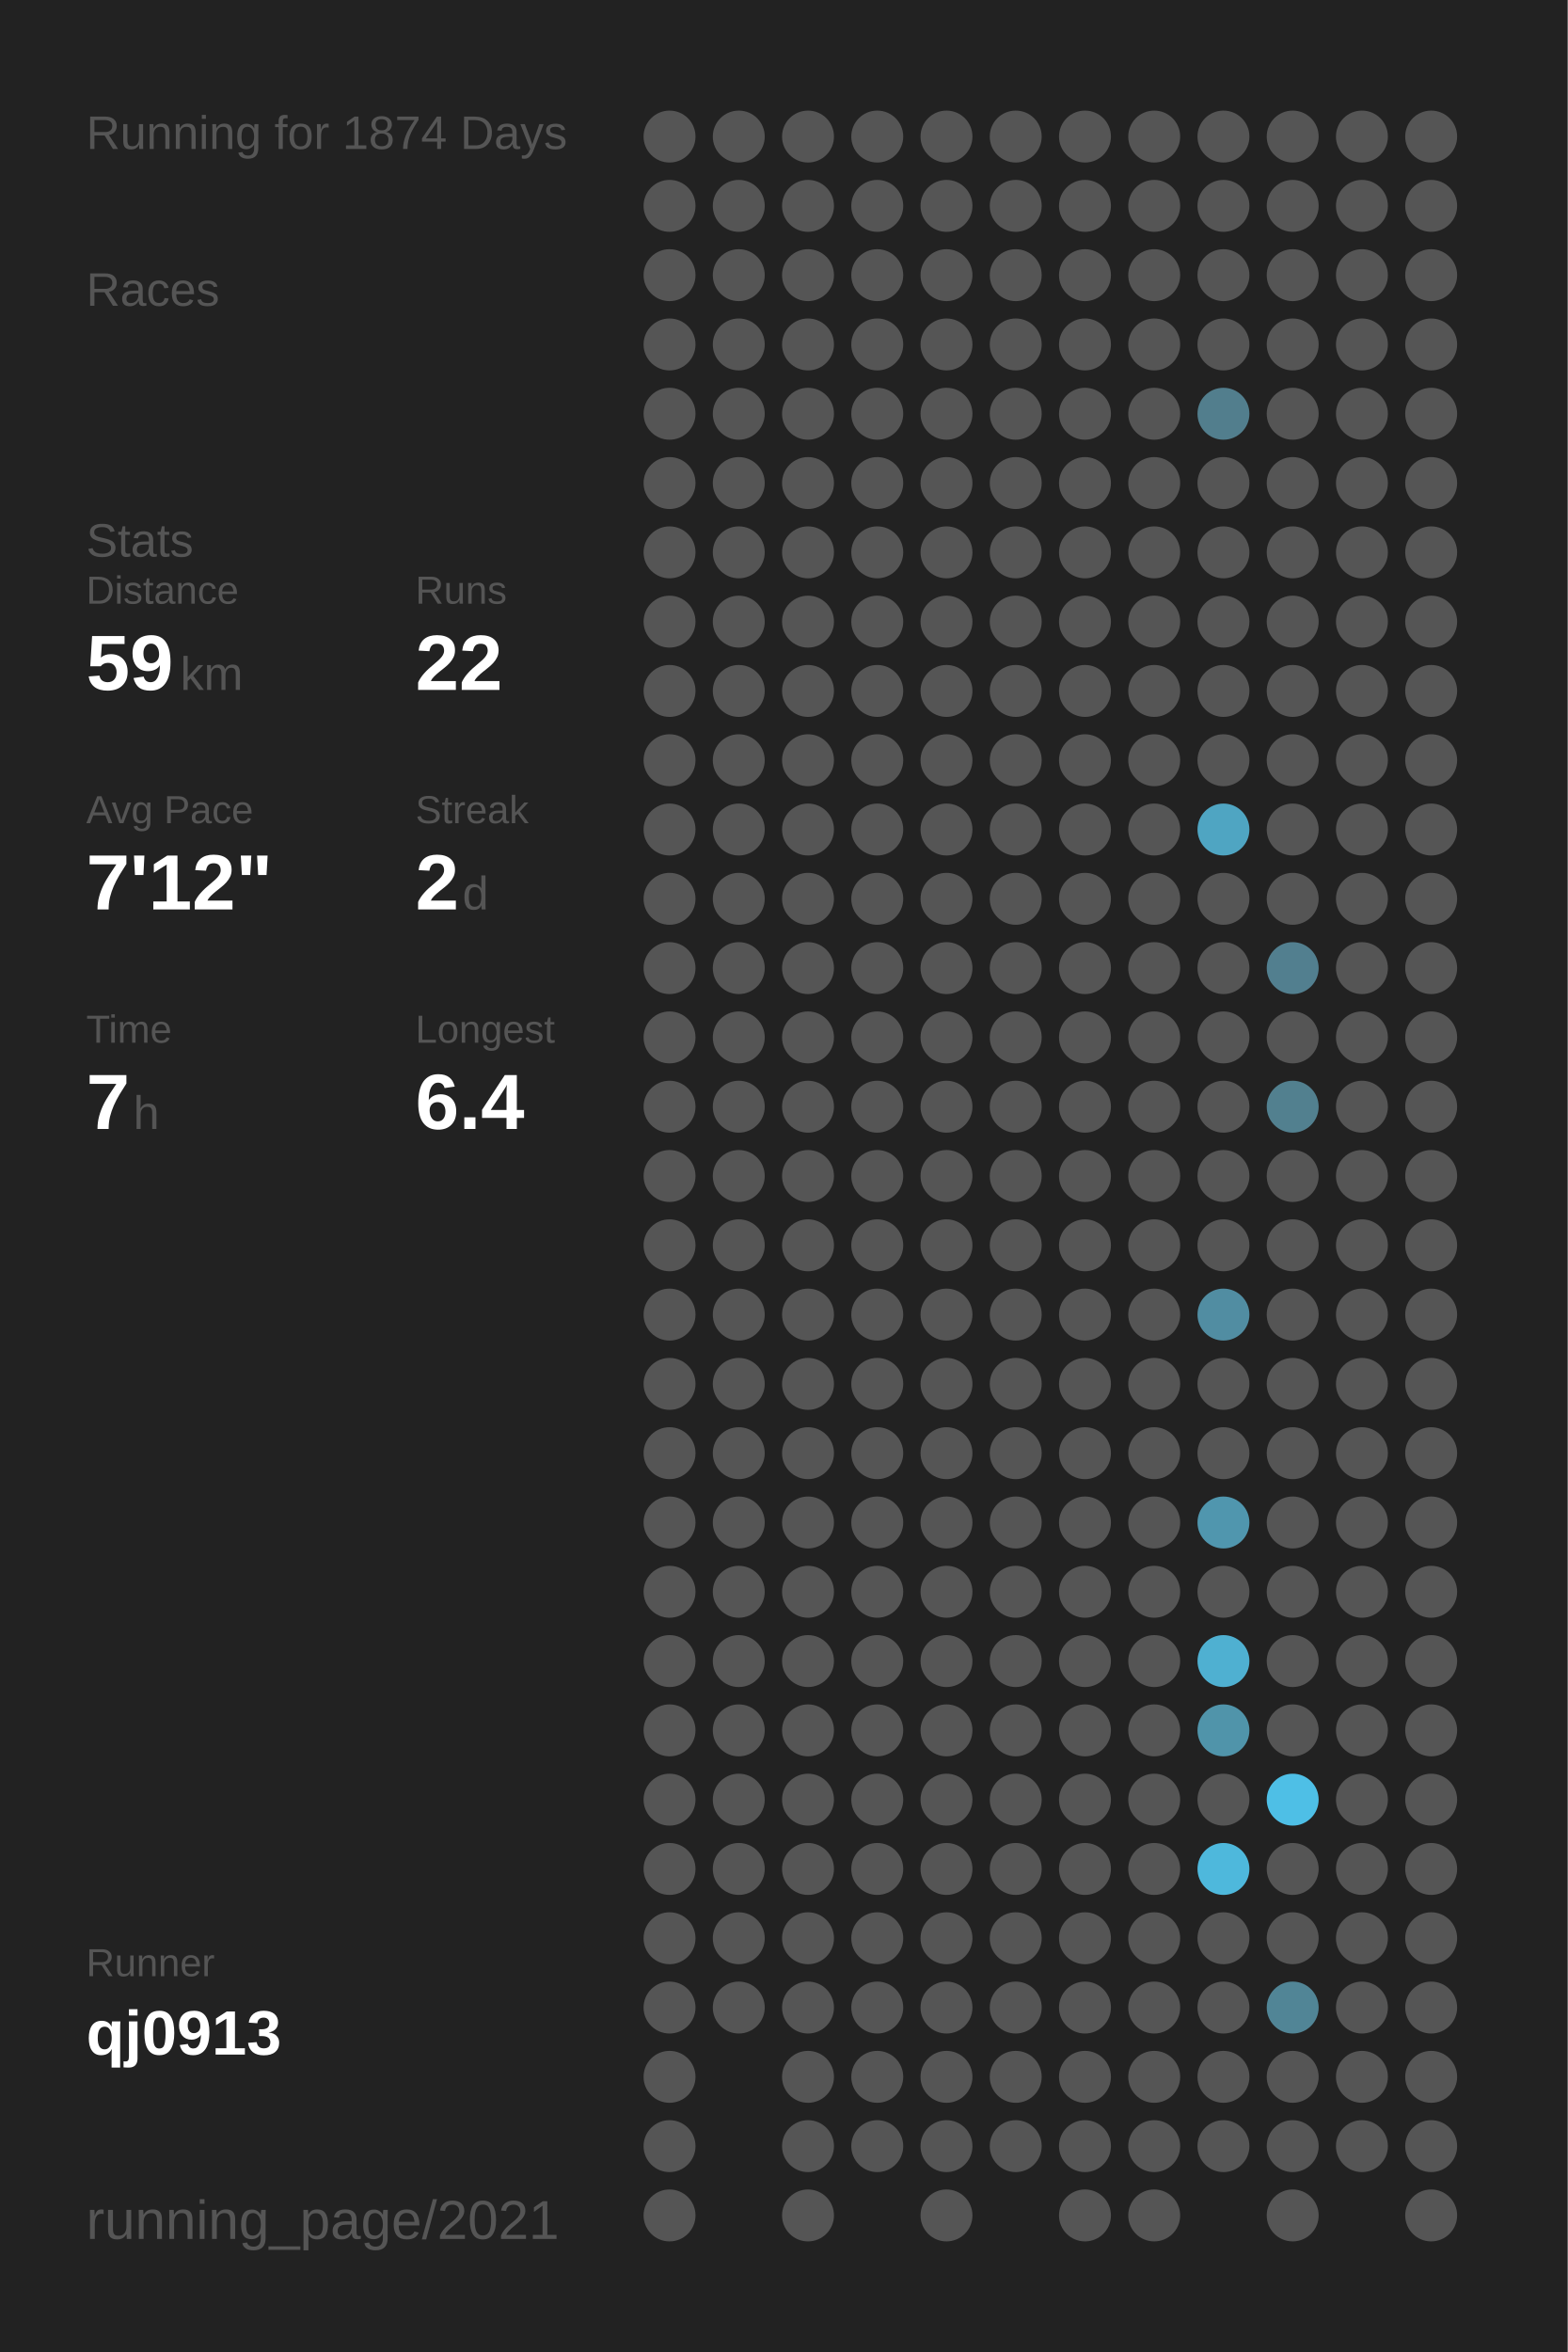
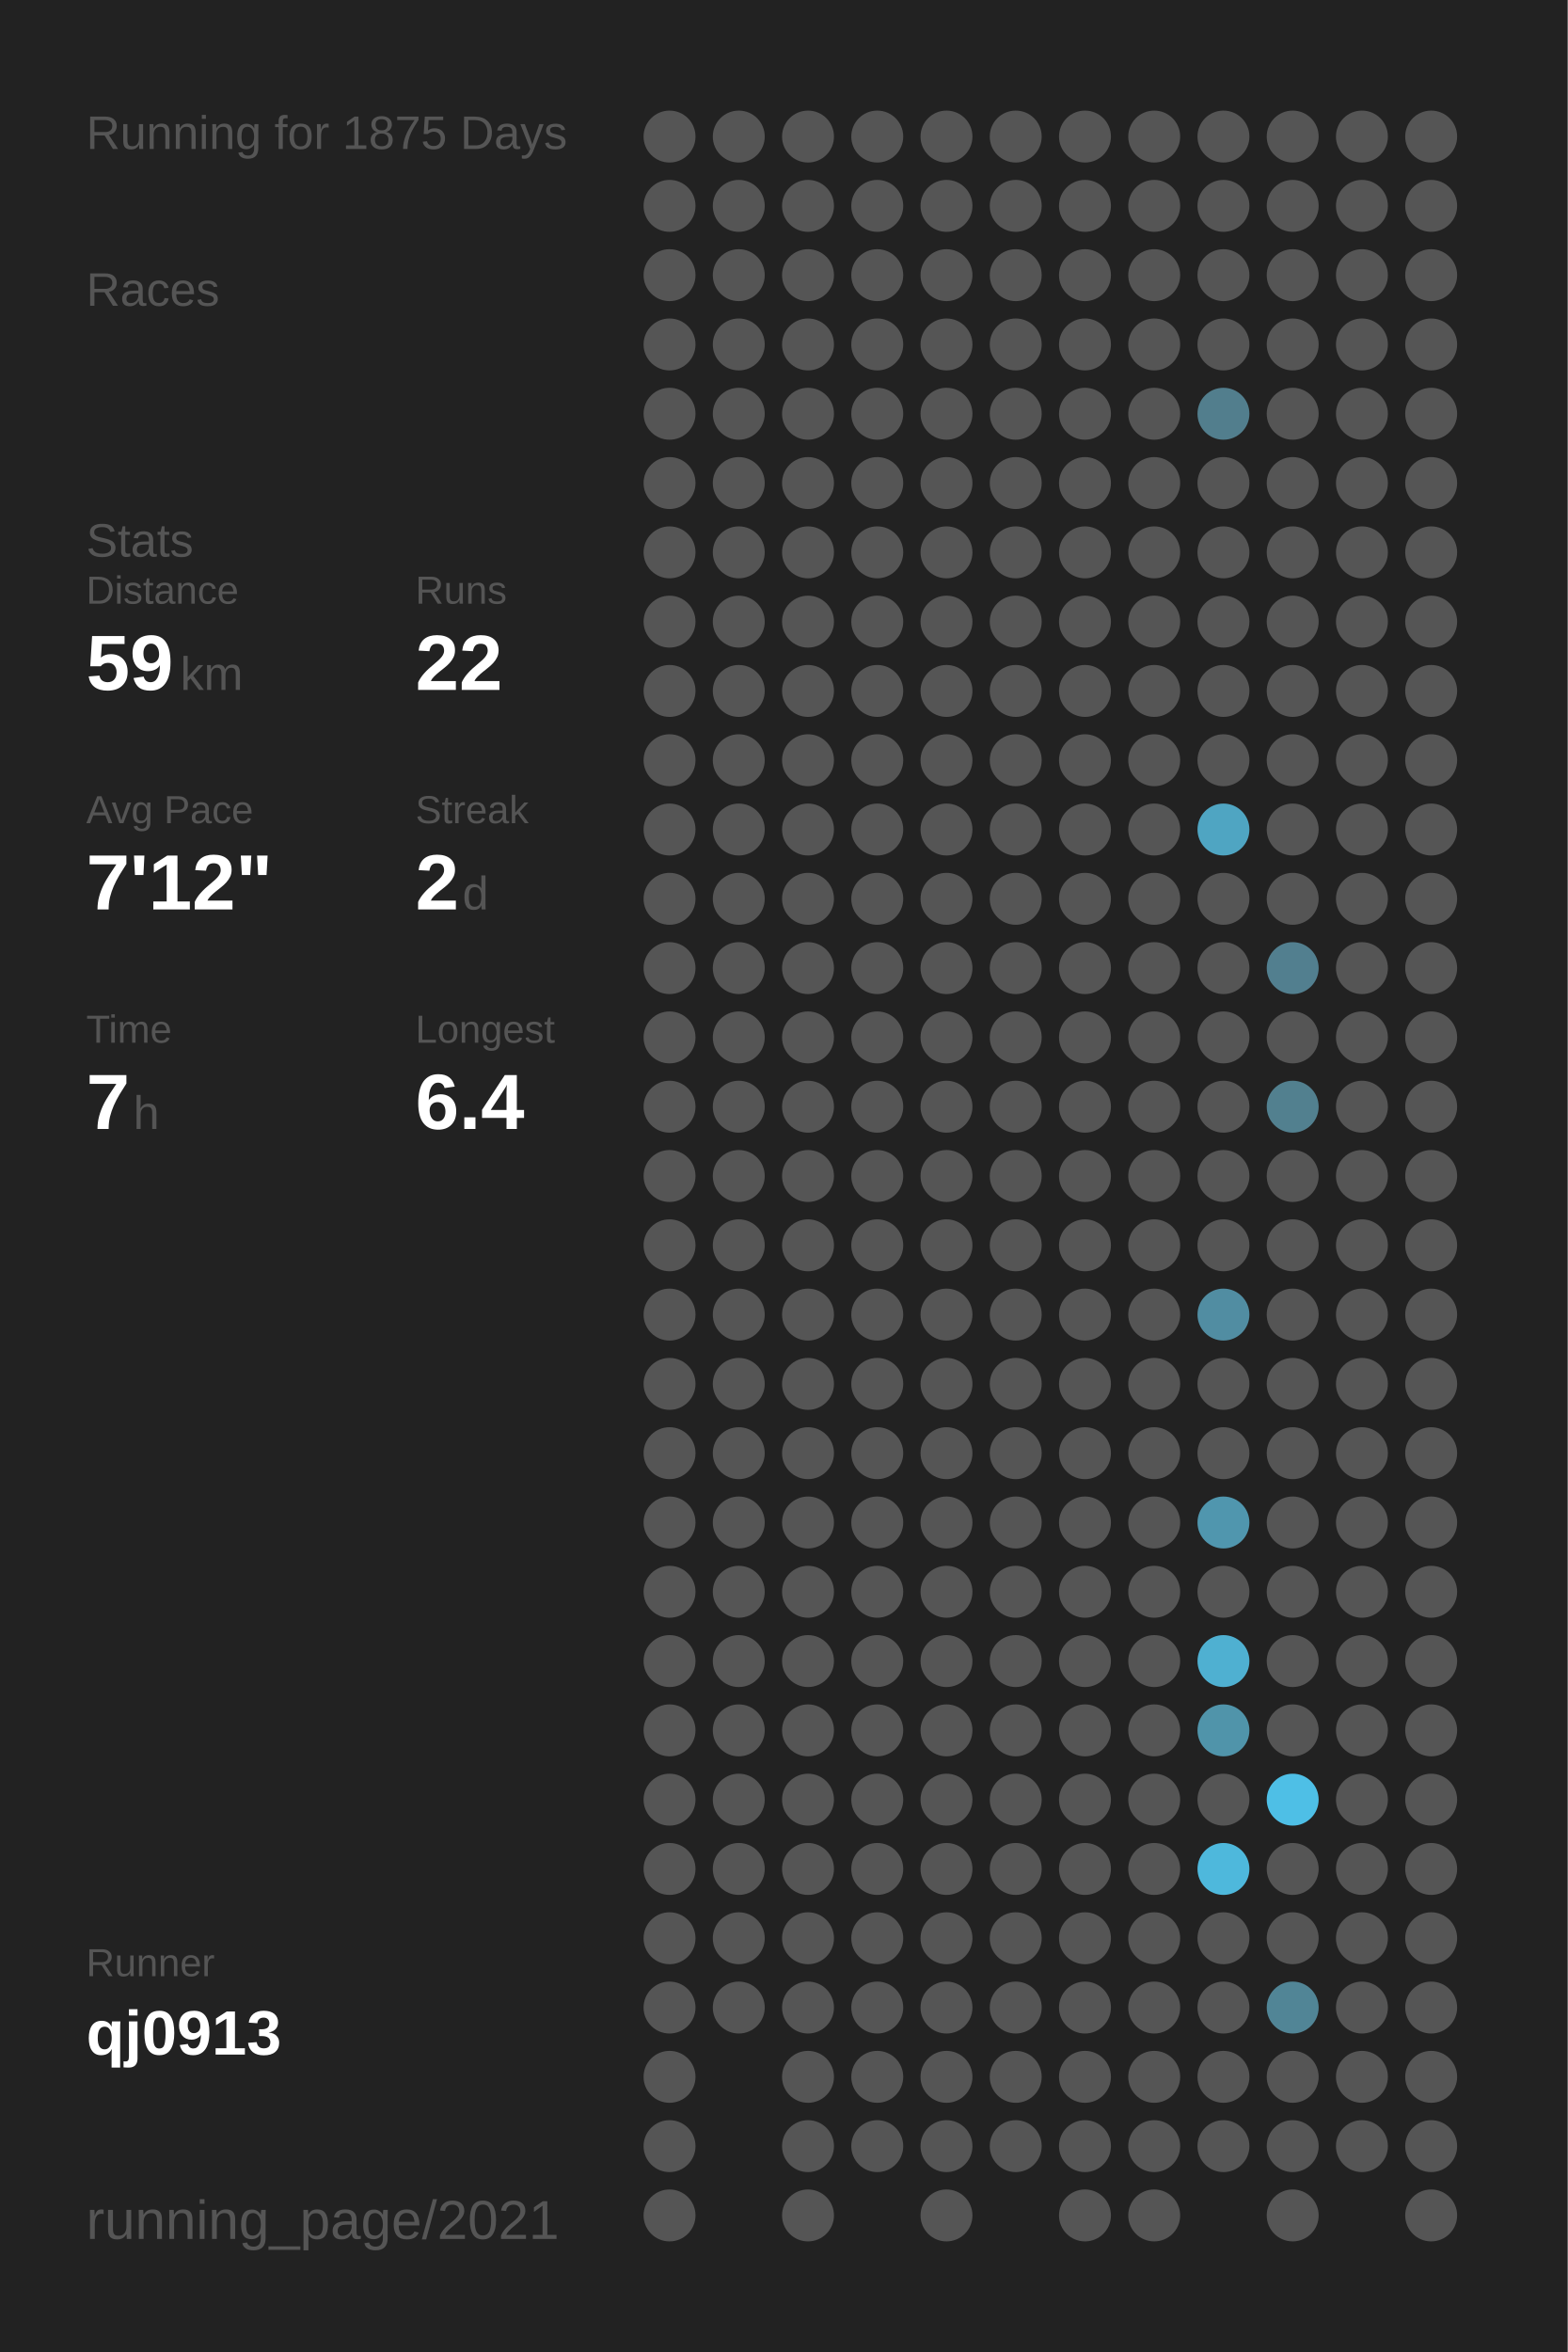
<svg xmlns="http://www.w3.org/2000/svg" baseProfile="full" height="300mm" version="1.1" viewBox="0,0,200,300" width="200mm">
  <defs />
  <rect fill="#222222" height="300" width="200" x="0" y="0" />
-   <text fill="#555555" style="font-size:6px; font-family:Arial;" x="11" y="19">Running for 1874 Days</text>
+   <text fill="#555555" style="font-size:6px; font-family:Arial;" x="11" y="19">Running for 1875 Days</text>
  <text fill="#555555" style="font-size:6px; font-family:Arial;" x="11" y="39">Races</text>
  <text fill="#555555" style="font-size:6px; font-family:Arial;" x="11" y="71">Stats</text>
  <text fill="#555555" style="font-size:5px; font-family:Arial;" x="11" y="77">Distance</text>
  <text fill="#FFFFFF" style="font-size:10px; font-family:Arial; font-weight:bold;" x="11" y="88">59</text>
  <text fill="#555555" style="font-size:6px; font-family:Arial;" x="23" y="88">km</text>
  <text fill="#555555" style="font-size:5px; font-family:Arial;" x="53" y="77">Runs</text>
  <text fill="#FFFFFF" style="font-size:10px; font-family:Arial; font-weight:bold;" x="53" y="88">22</text>
  <text fill="#555555" style="font-size:5px; font-family:Arial;" x="11" y="105">Avg Pace</text>
  <text fill="#FFFFFF" style="font-size:10px; font-family:Arial; font-weight:bold;" x="11" y="116">7'12"</text>
  <text fill="#555555" style="font-size:5px; font-family:Arial;" x="53" y="105">Streak</text>
  <text fill="#FFFFFF" style="font-size:10px; font-family:Arial; font-weight:bold;" x="53" y="116">2</text>
  <text fill="#555555" style="font-size:6px; font-family:Arial;" x="59" y="116">d</text>
  <text fill="#555555" style="font-size:5px; font-family:Arial;" x="11" y="133">Time</text>
  <text fill="#FFFFFF" style="font-size:10px; font-family:Arial; font-weight:bold;" x="11" y="144">7</text>
  <text fill="#555555" style="font-size:6px; font-family:Arial;" x="17" y="144">h</text>
  <text fill="#555555" style="font-size:5px; font-family:Arial;" x="53" y="133">Longest</text>
  <text fill="#FFFFFF" style="font-size:10px; font-family:Arial; font-weight:bold;" x="53" y="144">6.4</text>
  <text fill="#555555" style="font-size:5px; font-family:Arial;" x="11" y="252.065">Runner</text>
  <text fill="#FFFFFF" style="font-size:8px; font-family:Arial; font-weight:bold;" x="11" y="262.065">qj0913</text>
  <text fill="#555555" style="font-size:7px; font-family:Arial;" x="11" y="285.581">running_page/2021</text>
  <circle cx="85.417" cy="17.419" fill="#555555" r="3.312" />
  <circle cx="85.417" cy="26.258" fill="#555555" r="3.312" />
  <circle cx="85.417" cy="35.097" fill="#555555" r="3.312" />
  <circle cx="85.417" cy="43.935" fill="#555555" r="3.312" />
  <circle cx="85.417" cy="52.774" fill="#555555" r="3.312" />
  <circle cx="85.417" cy="61.613" fill="#555555" r="3.312" />
  <circle cx="85.417" cy="70.452" fill="#555555" r="3.312" />
  <circle cx="85.417" cy="79.29" fill="#555555" r="3.312" />
  <circle cx="85.417" cy="88.129" fill="#555555" r="3.312" />
  <circle cx="85.417" cy="96.968" fill="#555555" r="3.312" />
  <circle cx="85.417" cy="105.806" fill="#555555" r="3.312" />
  <circle cx="85.417" cy="114.645" fill="#555555" r="3.312" />
  <circle cx="85.417" cy="123.484" fill="#555555" r="3.312" />
  <circle cx="85.417" cy="132.323" fill="#555555" r="3.312" />
  <circle cx="85.417" cy="141.161" fill="#555555" r="3.312" />
  <circle cx="85.417" cy="150" fill="#555555" r="3.312" />
  <circle cx="85.417" cy="158.839" fill="#555555" r="3.312" />
  <circle cx="85.417" cy="167.677" fill="#555555" r="3.312" />
  <circle cx="85.417" cy="176.516" fill="#555555" r="3.312" />
  <circle cx="85.417" cy="185.355" fill="#555555" r="3.312" />
  <circle cx="85.417" cy="194.194" fill="#555555" r="3.312" />
  <circle cx="85.417" cy="203.032" fill="#555555" r="3.312" />
  <circle cx="85.417" cy="211.871" fill="#555555" r="3.312" />
  <circle cx="85.417" cy="220.71" fill="#555555" r="3.312" />
  <circle cx="85.417" cy="229.548" fill="#555555" r="3.312" />
  <circle cx="85.417" cy="238.387" fill="#555555" r="3.312" />
  <circle cx="85.417" cy="247.226" fill="#555555" r="3.312" />
  <circle cx="85.417" cy="256.065" fill="#555555" r="3.312" />
  <circle cx="85.417" cy="264.903" fill="#555555" r="3.312" />
  <circle cx="85.417" cy="273.742" fill="#555555" r="3.312" />
  <circle cx="85.417" cy="282.581" fill="#555555" r="3.312" />
  <circle cx="94.25" cy="17.419" fill="#555555" r="3.312" />
  <circle cx="94.25" cy="26.258" fill="#555555" r="3.312" />
  <circle cx="94.25" cy="35.097" fill="#555555" r="3.312" />
  <circle cx="94.25" cy="43.935" fill="#555555" r="3.312" />
  <circle cx="94.25" cy="52.774" fill="#555555" r="3.312" />
  <circle cx="94.25" cy="61.613" fill="#555555" r="3.312" />
  <circle cx="94.25" cy="70.452" fill="#555555" r="3.312" />
  <circle cx="94.25" cy="79.29" fill="#555555" r="3.312" />
  <circle cx="94.25" cy="88.129" fill="#555555" r="3.312" />
  <circle cx="94.25" cy="96.968" fill="#555555" r="3.312" />
  <circle cx="94.25" cy="105.806" fill="#555555" r="3.312" />
  <circle cx="94.25" cy="114.645" fill="#555555" r="3.312" />
  <circle cx="94.25" cy="123.484" fill="#555555" r="3.312" />
  <circle cx="94.25" cy="132.323" fill="#555555" r="3.312" />
  <circle cx="94.25" cy="141.161" fill="#555555" r="3.312" />
  <circle cx="94.25" cy="150" fill="#555555" r="3.312" />
  <circle cx="94.25" cy="158.839" fill="#555555" r="3.312" />
  <circle cx="94.25" cy="167.677" fill="#555555" r="3.312" />
  <circle cx="94.25" cy="176.516" fill="#555555" r="3.312" />
  <circle cx="94.25" cy="185.355" fill="#555555" r="3.312" />
  <circle cx="94.25" cy="194.194" fill="#555555" r="3.312" />
  <circle cx="94.25" cy="203.032" fill="#555555" r="3.312" />
  <circle cx="94.25" cy="211.871" fill="#555555" r="3.312" />
  <circle cx="94.25" cy="220.71" fill="#555555" r="3.312" />
  <circle cx="94.25" cy="229.548" fill="#555555" r="3.312" />
  <circle cx="94.25" cy="238.387" fill="#555555" r="3.312" />
  <circle cx="94.25" cy="247.226" fill="#555555" r="3.312" />
  <circle cx="94.25" cy="256.065" fill="#555555" r="3.312" />
  <circle cx="103.083" cy="17.419" fill="#555555" r="3.312" />
  <circle cx="103.083" cy="26.258" fill="#555555" r="3.312" />
  <circle cx="103.083" cy="35.097" fill="#555555" r="3.312" />
  <circle cx="103.083" cy="43.935" fill="#555555" r="3.312" />
  <circle cx="103.083" cy="52.774" fill="#555555" r="3.312" />
  <circle cx="103.083" cy="61.613" fill="#555555" r="3.312" />
  <circle cx="103.083" cy="70.452" fill="#555555" r="3.312" />
  <circle cx="103.083" cy="79.29" fill="#555555" r="3.312" />
  <circle cx="103.083" cy="88.129" fill="#555555" r="3.312" />
  <circle cx="103.083" cy="96.968" fill="#555555" r="3.312" />
  <circle cx="103.083" cy="105.806" fill="#555555" r="3.312" />
  <circle cx="103.083" cy="114.645" fill="#555555" r="3.312" />
  <circle cx="103.083" cy="123.484" fill="#555555" r="3.312" />
  <circle cx="103.083" cy="132.323" fill="#555555" r="3.312" />
  <circle cx="103.083" cy="141.161" fill="#555555" r="3.312" />
  <circle cx="103.083" cy="150" fill="#555555" r="3.312" />
  <circle cx="103.083" cy="158.839" fill="#555555" r="3.312" />
  <circle cx="103.083" cy="167.677" fill="#555555" r="3.312" />
  <circle cx="103.083" cy="176.516" fill="#555555" r="3.312" />
  <circle cx="103.083" cy="185.355" fill="#555555" r="3.312" />
  <circle cx="103.083" cy="194.194" fill="#555555" r="3.312" />
  <circle cx="103.083" cy="203.032" fill="#555555" r="3.312" />
  <circle cx="103.083" cy="211.871" fill="#555555" r="3.312" />
  <circle cx="103.083" cy="220.71" fill="#555555" r="3.312" />
  <circle cx="103.083" cy="229.548" fill="#555555" r="3.312" />
  <circle cx="103.083" cy="238.387" fill="#555555" r="3.312" />
  <circle cx="103.083" cy="247.226" fill="#555555" r="3.312" />
  <circle cx="103.083" cy="256.065" fill="#555555" r="3.312" />
  <circle cx="103.083" cy="264.903" fill="#555555" r="3.312" />
  <circle cx="103.083" cy="273.742" fill="#555555" r="3.312" />
  <circle cx="103.083" cy="282.581" fill="#555555" r="3.312" />
  <circle cx="111.917" cy="17.419" fill="#555555" r="3.312" />
  <circle cx="111.917" cy="26.258" fill="#555555" r="3.312" />
  <circle cx="111.917" cy="35.097" fill="#555555" r="3.312" />
  <circle cx="111.917" cy="43.935" fill="#555555" r="3.312" />
  <circle cx="111.917" cy="52.774" fill="#555555" r="3.312" />
  <circle cx="111.917" cy="61.613" fill="#555555" r="3.312" />
  <circle cx="111.917" cy="70.452" fill="#555555" r="3.312" />
  <circle cx="111.917" cy="79.29" fill="#555555" r="3.312" />
  <circle cx="111.917" cy="88.129" fill="#555555" r="3.312" />
  <circle cx="111.917" cy="96.968" fill="#555555" r="3.312" />
  <circle cx="111.917" cy="105.806" fill="#555555" r="3.312" />
  <circle cx="111.917" cy="114.645" fill="#555555" r="3.312" />
  <circle cx="111.917" cy="123.484" fill="#555555" r="3.312" />
  <circle cx="111.917" cy="132.323" fill="#555555" r="3.312" />
  <circle cx="111.917" cy="141.161" fill="#555555" r="3.312" />
  <circle cx="111.917" cy="150" fill="#555555" r="3.312" />
  <circle cx="111.917" cy="158.839" fill="#555555" r="3.312" />
  <circle cx="111.917" cy="167.677" fill="#555555" r="3.312" />
  <circle cx="111.917" cy="176.516" fill="#555555" r="3.312" />
  <circle cx="111.917" cy="185.355" fill="#555555" r="3.312" />
  <circle cx="111.917" cy="194.194" fill="#555555" r="3.312" />
  <circle cx="111.917" cy="203.032" fill="#555555" r="3.312" />
  <circle cx="111.917" cy="211.871" fill="#555555" r="3.312" />
  <circle cx="111.917" cy="220.71" fill="#555555" r="3.312" />
  <circle cx="111.917" cy="229.548" fill="#555555" r="3.312" />
  <circle cx="111.917" cy="238.387" fill="#555555" r="3.312" />
  <circle cx="111.917" cy="247.226" fill="#555555" r="3.312" />
  <circle cx="111.917" cy="256.065" fill="#555555" r="3.312" />
  <circle cx="111.917" cy="264.903" fill="#555555" r="3.312" />
  <circle cx="111.917" cy="273.742" fill="#555555" r="3.312" />
  <circle cx="120.75" cy="17.419" fill="#555555" r="3.312" />
  <circle cx="120.75" cy="26.258" fill="#555555" r="3.312" />
  <circle cx="120.75" cy="35.097" fill="#555555" r="3.312" />
  <circle cx="120.75" cy="43.935" fill="#555555" r="3.312" />
  <circle cx="120.75" cy="52.774" fill="#555555" r="3.312" />
  <circle cx="120.75" cy="61.613" fill="#555555" r="3.312" />
  <circle cx="120.75" cy="70.452" fill="#555555" r="3.312" />
  <circle cx="120.75" cy="79.29" fill="#555555" r="3.312" />
  <circle cx="120.75" cy="88.129" fill="#555555" r="3.312" />
  <circle cx="120.75" cy="96.968" fill="#555555" r="3.312" />
  <circle cx="120.75" cy="105.806" fill="#555555" r="3.312" />
  <circle cx="120.75" cy="114.645" fill="#555555" r="3.312" />
  <circle cx="120.75" cy="123.484" fill="#555555" r="3.312" />
  <circle cx="120.75" cy="132.323" fill="#555555" r="3.312" />
  <circle cx="120.75" cy="141.161" fill="#555555" r="3.312" />
  <circle cx="120.75" cy="150" fill="#555555" r="3.312" />
  <circle cx="120.75" cy="158.839" fill="#555555" r="3.312" />
  <circle cx="120.75" cy="167.677" fill="#555555" r="3.312" />
  <circle cx="120.75" cy="176.516" fill="#555555" r="3.312" />
  <circle cx="120.75" cy="185.355" fill="#555555" r="3.312" />
  <circle cx="120.75" cy="194.194" fill="#555555" r="3.312" />
  <circle cx="120.75" cy="203.032" fill="#555555" r="3.312" />
  <circle cx="120.75" cy="211.871" fill="#555555" r="3.312" />
  <circle cx="120.75" cy="220.71" fill="#555555" r="3.312" />
  <circle cx="120.75" cy="229.548" fill="#555555" r="3.312" />
  <circle cx="120.75" cy="238.387" fill="#555555" r="3.312" />
  <circle cx="120.75" cy="247.226" fill="#555555" r="3.312" />
  <circle cx="120.75" cy="256.065" fill="#555555" r="3.312" />
  <circle cx="120.75" cy="264.903" fill="#555555" r="3.312" />
  <circle cx="120.75" cy="273.742" fill="#555555" r="3.312" />
  <circle cx="120.75" cy="282.581" fill="#555555" r="3.312" />
  <circle cx="129.583" cy="17.419" fill="#555555" r="3.312" />
  <circle cx="129.583" cy="26.258" fill="#555555" r="3.312" />
  <circle cx="129.583" cy="35.097" fill="#555555" r="3.312" />
  <circle cx="129.583" cy="43.935" fill="#555555" r="3.312" />
  <circle cx="129.583" cy="52.774" fill="#555555" r="3.312" />
  <circle cx="129.583" cy="61.613" fill="#555555" r="3.312" />
  <circle cx="129.583" cy="70.452" fill="#555555" r="3.312" />
  <circle cx="129.583" cy="79.29" fill="#555555" r="3.312" />
  <circle cx="129.583" cy="88.129" fill="#555555" r="3.312" />
  <circle cx="129.583" cy="96.968" fill="#555555" r="3.312" />
  <circle cx="129.583" cy="105.806" fill="#555555" r="3.312" />
  <circle cx="129.583" cy="114.645" fill="#555555" r="3.312" />
  <circle cx="129.583" cy="123.484" fill="#555555" r="3.312" />
  <circle cx="129.583" cy="132.323" fill="#555555" r="3.312" />
  <circle cx="129.583" cy="141.161" fill="#555555" r="3.312" />
  <circle cx="129.583" cy="150" fill="#555555" r="3.312" />
  <circle cx="129.583" cy="158.839" fill="#555555" r="3.312" />
  <circle cx="129.583" cy="167.677" fill="#555555" r="3.312" />
  <circle cx="129.583" cy="176.516" fill="#555555" r="3.312" />
  <circle cx="129.583" cy="185.355" fill="#555555" r="3.312" />
  <circle cx="129.583" cy="194.194" fill="#555555" r="3.312" />
  <circle cx="129.583" cy="203.032" fill="#555555" r="3.312" />
  <circle cx="129.583" cy="211.871" fill="#555555" r="3.312" />
  <circle cx="129.583" cy="220.71" fill="#555555" r="3.312" />
  <circle cx="129.583" cy="229.548" fill="#555555" r="3.312" />
  <circle cx="129.583" cy="238.387" fill="#555555" r="3.312" />
  <circle cx="129.583" cy="247.226" fill="#555555" r="3.312" />
  <circle cx="129.583" cy="256.065" fill="#555555" r="3.312" />
  <circle cx="129.583" cy="264.903" fill="#555555" r="3.312" />
  <circle cx="129.583" cy="273.742" fill="#555555" r="3.312" />
  <circle cx="138.417" cy="17.419" fill="#555555" r="3.312" />
  <circle cx="138.417" cy="26.258" fill="#555555" r="3.312" />
  <circle cx="138.417" cy="35.097" fill="#555555" r="3.312" />
  <circle cx="138.417" cy="43.935" fill="#555555" r="3.312" />
  <circle cx="138.417" cy="52.774" fill="#555555" r="3.312" />
  <circle cx="138.417" cy="61.613" fill="#555555" r="3.312" />
  <circle cx="138.417" cy="70.452" fill="#555555" r="3.312" />
  <circle cx="138.417" cy="79.29" fill="#555555" r="3.312" />
  <circle cx="138.417" cy="88.129" fill="#555555" r="3.312" />
  <circle cx="138.417" cy="96.968" fill="#555555" r="3.312" />
  <circle cx="138.417" cy="105.806" fill="#555555" r="3.312" />
  <circle cx="138.417" cy="114.645" fill="#555555" r="3.312" />
  <circle cx="138.417" cy="123.484" fill="#555555" r="3.312" />
  <circle cx="138.417" cy="132.323" fill="#555555" r="3.312" />
  <circle cx="138.417" cy="141.161" fill="#555555" r="3.312" />
  <circle cx="138.417" cy="150" fill="#555555" r="3.312" />
  <circle cx="138.417" cy="158.839" fill="#555555" r="3.312" />
  <circle cx="138.417" cy="167.677" fill="#555555" r="3.312" />
  <circle cx="138.417" cy="176.516" fill="#555555" r="3.312" />
  <circle cx="138.417" cy="185.355" fill="#555555" r="3.312" />
  <circle cx="138.417" cy="194.194" fill="#555555" r="3.312" />
  <circle cx="138.417" cy="203.032" fill="#555555" r="3.312" />
  <circle cx="138.417" cy="211.871" fill="#555555" r="3.312" />
  <circle cx="138.417" cy="220.71" fill="#555555" r="3.312" />
  <circle cx="138.417" cy="229.548" fill="#555555" r="3.312" />
  <circle cx="138.417" cy="238.387" fill="#555555" r="3.312" />
  <circle cx="138.417" cy="247.226" fill="#555555" r="3.312" />
  <circle cx="138.417" cy="256.065" fill="#555555" r="3.312" />
  <circle cx="138.417" cy="264.903" fill="#555555" r="3.312" />
  <circle cx="138.417" cy="273.742" fill="#555555" r="3.312" />
  <circle cx="138.417" cy="282.581" fill="#555555" r="3.312" />
  <circle cx="147.25" cy="17.419" fill="#555555" r="3.312" />
  <circle cx="147.25" cy="26.258" fill="#555555" r="3.312" />
  <circle cx="147.25" cy="35.097" fill="#555555" r="3.312" />
  <circle cx="147.25" cy="43.935" fill="#555555" r="3.312" />
  <circle cx="147.25" cy="52.774" fill="#555555" r="3.312" />
  <circle cx="147.25" cy="61.613" fill="#555555" r="3.312" />
  <circle cx="147.25" cy="70.452" fill="#555555" r="3.312" />
  <circle cx="147.25" cy="79.29" fill="#555555" r="3.312" />
  <circle cx="147.25" cy="88.129" fill="#555555" r="3.312" />
  <circle cx="147.25" cy="96.968" fill="#555555" r="3.312" />
  <circle cx="147.25" cy="105.806" fill="#555555" r="3.312" />
  <circle cx="147.25" cy="114.645" fill="#555555" r="3.312" />
  <circle cx="147.25" cy="123.484" fill="#555555" r="3.312" />
  <circle cx="147.25" cy="132.323" fill="#555555" r="3.312" />
  <circle cx="147.25" cy="141.161" fill="#555555" r="3.312" />
  <circle cx="147.25" cy="150" fill="#555555" r="3.312" />
  <circle cx="147.25" cy="158.839" fill="#555555" r="3.312" />
  <circle cx="147.25" cy="167.677" fill="#555555" r="3.312" />
  <circle cx="147.25" cy="176.516" fill="#555555" r="3.312" />
  <circle cx="147.25" cy="185.355" fill="#555555" r="3.312" />
  <circle cx="147.25" cy="194.194" fill="#555555" r="3.312" />
  <circle cx="147.25" cy="203.032" fill="#555555" r="3.312" />
  <circle cx="147.25" cy="211.871" fill="#555555" r="3.312" />
  <circle cx="147.25" cy="220.71" fill="#555555" r="3.312" />
  <circle cx="147.25" cy="229.548" fill="#555555" r="3.312" />
  <circle cx="147.25" cy="238.387" fill="#555555" r="3.312" />
  <circle cx="147.25" cy="247.226" fill="#555555" r="3.312" />
  <circle cx="147.25" cy="256.065" fill="#555555" r="3.312" />
  <circle cx="147.25" cy="264.903" fill="#555555" r="3.312" />
  <circle cx="147.25" cy="273.742" fill="#555555" r="3.312" />
  <circle cx="147.25" cy="282.581" fill="#555555" r="3.312" />
  <circle cx="156.083" cy="17.419" fill="#555555" r="3.312" />
  <circle cx="156.083" cy="26.258" fill="#555555" r="3.312" />
  <circle cx="156.083" cy="35.097" fill="#555555" r="3.312" />
  <circle cx="156.083" cy="43.935" fill="#555555" r="3.312" />
  <circle cx="156.083" cy="52.774" fill="#527e8d" r="3.312" />
  <circle cx="156.083" cy="61.613" fill="#555555" r="3.312" />
  <circle cx="156.083" cy="70.452" fill="#555555" r="3.312" />
  <circle cx="156.083" cy="79.29" fill="#555555" r="3.312" />
  <circle cx="156.083" cy="88.129" fill="#555555" r="3.312" />
  <circle cx="156.083" cy="96.968" fill="#555555" r="3.312" />
  <circle cx="156.083" cy="105.806" fill="#4fa5c2" r="3.312" />
  <circle cx="156.083" cy="114.645" fill="#555555" r="3.312" />
  <circle cx="156.083" cy="123.484" fill="#555555" r="3.312" />
  <circle cx="156.083" cy="132.323" fill="#555555" r="3.312" />
  <circle cx="156.083" cy="141.161" fill="#555555" r="3.312" />
  <circle cx="156.083" cy="150" fill="#555555" r="3.312" />
  <circle cx="156.083" cy="158.839" fill="#555555" r="3.312" />
  <circle cx="156.083" cy="167.677" fill="#518da2" r="3.312" />
  <circle cx="156.083" cy="176.516" fill="#555555" r="3.312" />
  <circle cx="156.083" cy="185.355" fill="#555555" r="3.312" />
  <circle cx="156.083" cy="194.194" fill="#5096ae" r="3.312" />
  <circle cx="156.083" cy="203.032" fill="#555555" r="3.312" />
  <circle cx="156.083" cy="211.871" fill="#4fb0d1" r="3.312" />
  <circle cx="156.083" cy="220.71" fill="#5094aa" r="3.312" />
  <circle cx="156.083" cy="229.548" fill="#555555" r="3.312" />
  <circle cx="156.083" cy="238.387" fill="#4eb8dc" r="3.312" />
  <circle cx="156.083" cy="247.226" fill="#555555" r="3.312" />
  <circle cx="156.083" cy="256.065" fill="#555555" r="3.312" />
  <circle cx="156.083" cy="264.903" fill="#555555" r="3.312" />
  <circle cx="156.083" cy="273.742" fill="#555555" r="3.312" />
  <circle cx="164.917" cy="17.419" fill="#555555" r="3.312" />
  <circle cx="164.917" cy="26.258" fill="#555555" r="3.312" />
  <circle cx="164.917" cy="35.097" fill="#555555" r="3.312" />
  <circle cx="164.917" cy="43.935" fill="#555555" r="3.312" />
  <circle cx="164.917" cy="52.774" fill="#555555" r="3.312" />
  <circle cx="164.917" cy="61.613" fill="#555555" r="3.312" />
  <circle cx="164.917" cy="70.452" fill="#555555" r="3.312" />
  <circle cx="164.917" cy="79.29" fill="#555555" r="3.312" />
  <circle cx="164.917" cy="88.129" fill="#555555" r="3.312" />
  <circle cx="164.917" cy="96.968" fill="#555555" r="3.312" />
  <circle cx="164.917" cy="105.806" fill="#555555" r="3.312" />
  <circle cx="164.917" cy="114.645" fill="#555555" r="3.312" />
  <circle cx="164.917" cy="123.484" fill="#527f8f" r="3.312" />
  <circle cx="164.917" cy="132.323" fill="#555555" r="3.312" />
  <circle cx="164.917" cy="141.161" fill="#52808f" r="3.312" />
  <circle cx="164.917" cy="150" fill="#555555" r="3.312" />
  <circle cx="164.917" cy="158.839" fill="#555555" r="3.312" />
  <circle cx="164.917" cy="167.677" fill="#555555" r="3.312" />
  <circle cx="164.917" cy="176.516" fill="#555555" r="3.312" />
  <circle cx="164.917" cy="185.355" fill="#555555" r="3.312" />
  <circle cx="164.917" cy="194.194" fill="#555555" r="3.312" />
  <circle cx="164.917" cy="203.032" fill="#555555" r="3.312" />
  <circle cx="164.917" cy="211.871" fill="#555555" r="3.312" />
  <circle cx="164.917" cy="220.71" fill="#555555" r="3.312" />
  <circle cx="164.917" cy="229.548" fill="#4ebfe6" r="3.312" />
  <circle cx="164.917" cy="238.387" fill="#555555" r="3.312" />
  <circle cx="164.917" cy="247.226" fill="#555555" r="3.312" />
  <circle cx="164.917" cy="256.065" fill="#518596" r="3.312" />
  <circle cx="164.917" cy="264.903" fill="#555555" r="3.312" />
  <circle cx="164.917" cy="273.742" fill="#555555" r="3.312" />
  <circle cx="164.917" cy="282.581" fill="#555555" r="3.312" />
  <circle cx="173.75" cy="17.419" fill="#555555" r="3.312" />
  <circle cx="173.75" cy="26.258" fill="#555555" r="3.312" />
  <circle cx="173.75" cy="35.097" fill="#555555" r="3.312" />
  <circle cx="173.75" cy="43.935" fill="#555555" r="3.312" />
  <circle cx="173.75" cy="52.774" fill="#555555" r="3.312" />
  <circle cx="173.75" cy="61.613" fill="#555555" r="3.312" />
  <circle cx="173.75" cy="70.452" fill="#555555" r="3.312" />
  <circle cx="173.75" cy="79.29" fill="#555555" r="3.312" />
  <circle cx="173.75" cy="88.129" fill="#555555" r="3.312" />
  <circle cx="173.75" cy="96.968" fill="#555555" r="3.312" />
  <circle cx="173.75" cy="105.806" fill="#555555" r="3.312" />
  <circle cx="173.75" cy="114.645" fill="#555555" r="3.312" />
  <circle cx="173.75" cy="123.484" fill="#555555" r="3.312" />
  <circle cx="173.75" cy="132.323" fill="#555555" r="3.312" />
  <circle cx="173.75" cy="141.161" fill="#555555" r="3.312" />
  <circle cx="173.75" cy="150" fill="#555555" r="3.312" />
  <circle cx="173.75" cy="158.839" fill="#555555" r="3.312" />
  <circle cx="173.75" cy="167.677" fill="#555555" r="3.312" />
  <circle cx="173.75" cy="176.516" fill="#555555" r="3.312" />
  <circle cx="173.75" cy="185.355" fill="#555555" r="3.312" />
  <circle cx="173.75" cy="194.194" fill="#555555" r="3.312" />
  <circle cx="173.75" cy="203.032" fill="#555555" r="3.312" />
  <circle cx="173.75" cy="211.871" fill="#555555" r="3.312" />
  <circle cx="173.75" cy="220.71" fill="#555555" r="3.312" />
  <circle cx="173.75" cy="229.548" fill="#555555" r="3.312" />
  <circle cx="173.75" cy="238.387" fill="#555555" r="3.312" />
  <circle cx="173.75" cy="247.226" fill="#555555" r="3.312" />
  <circle cx="173.75" cy="256.065" fill="#555555" r="3.312" />
  <circle cx="173.75" cy="264.903" fill="#555555" r="3.312" />
  <circle cx="173.75" cy="273.742" fill="#555555" r="3.312" />
  <circle cx="182.583" cy="17.419" fill="#555555" r="3.312" />
  <circle cx="182.583" cy="26.258" fill="#555555" r="3.312" />
  <circle cx="182.583" cy="35.097" fill="#555555" r="3.312" />
  <circle cx="182.583" cy="43.935" fill="#555555" r="3.312" />
  <circle cx="182.583" cy="52.774" fill="#555555" r="3.312" />
  <circle cx="182.583" cy="61.613" fill="#555555" r="3.312" />
  <circle cx="182.583" cy="70.452" fill="#555555" r="3.312" />
  <circle cx="182.583" cy="79.29" fill="#555555" r="3.312" />
  <circle cx="182.583" cy="88.129" fill="#555555" r="3.312" />
  <circle cx="182.583" cy="96.968" fill="#555555" r="3.312" />
  <circle cx="182.583" cy="105.806" fill="#555555" r="3.312" />
  <circle cx="182.583" cy="114.645" fill="#555555" r="3.312" />
  <circle cx="182.583" cy="123.484" fill="#555555" r="3.312" />
  <circle cx="182.583" cy="132.323" fill="#555555" r="3.312" />
  <circle cx="182.583" cy="141.161" fill="#555555" r="3.312" />
  <circle cx="182.583" cy="150" fill="#555555" r="3.312" />
  <circle cx="182.583" cy="158.839" fill="#555555" r="3.312" />
  <circle cx="182.583" cy="167.677" fill="#555555" r="3.312" />
  <circle cx="182.583" cy="176.516" fill="#555555" r="3.312" />
  <circle cx="182.583" cy="185.355" fill="#555555" r="3.312" />
  <circle cx="182.583" cy="194.194" fill="#555555" r="3.312" />
  <circle cx="182.583" cy="203.032" fill="#555555" r="3.312" />
  <circle cx="182.583" cy="211.871" fill="#555555" r="3.312" />
  <circle cx="182.583" cy="220.71" fill="#555555" r="3.312" />
  <circle cx="182.583" cy="229.548" fill="#555555" r="3.312" />
  <circle cx="182.583" cy="238.387" fill="#555555" r="3.312" />
  <circle cx="182.583" cy="247.226" fill="#555555" r="3.312" />
  <circle cx="182.583" cy="256.065" fill="#555555" r="3.312" />
  <circle cx="182.583" cy="264.903" fill="#555555" r="3.312" />
  <circle cx="182.583" cy="273.742" fill="#555555" r="3.312" />
  <circle cx="182.583" cy="282.581" fill="#555555" r="3.312" />
</svg>
